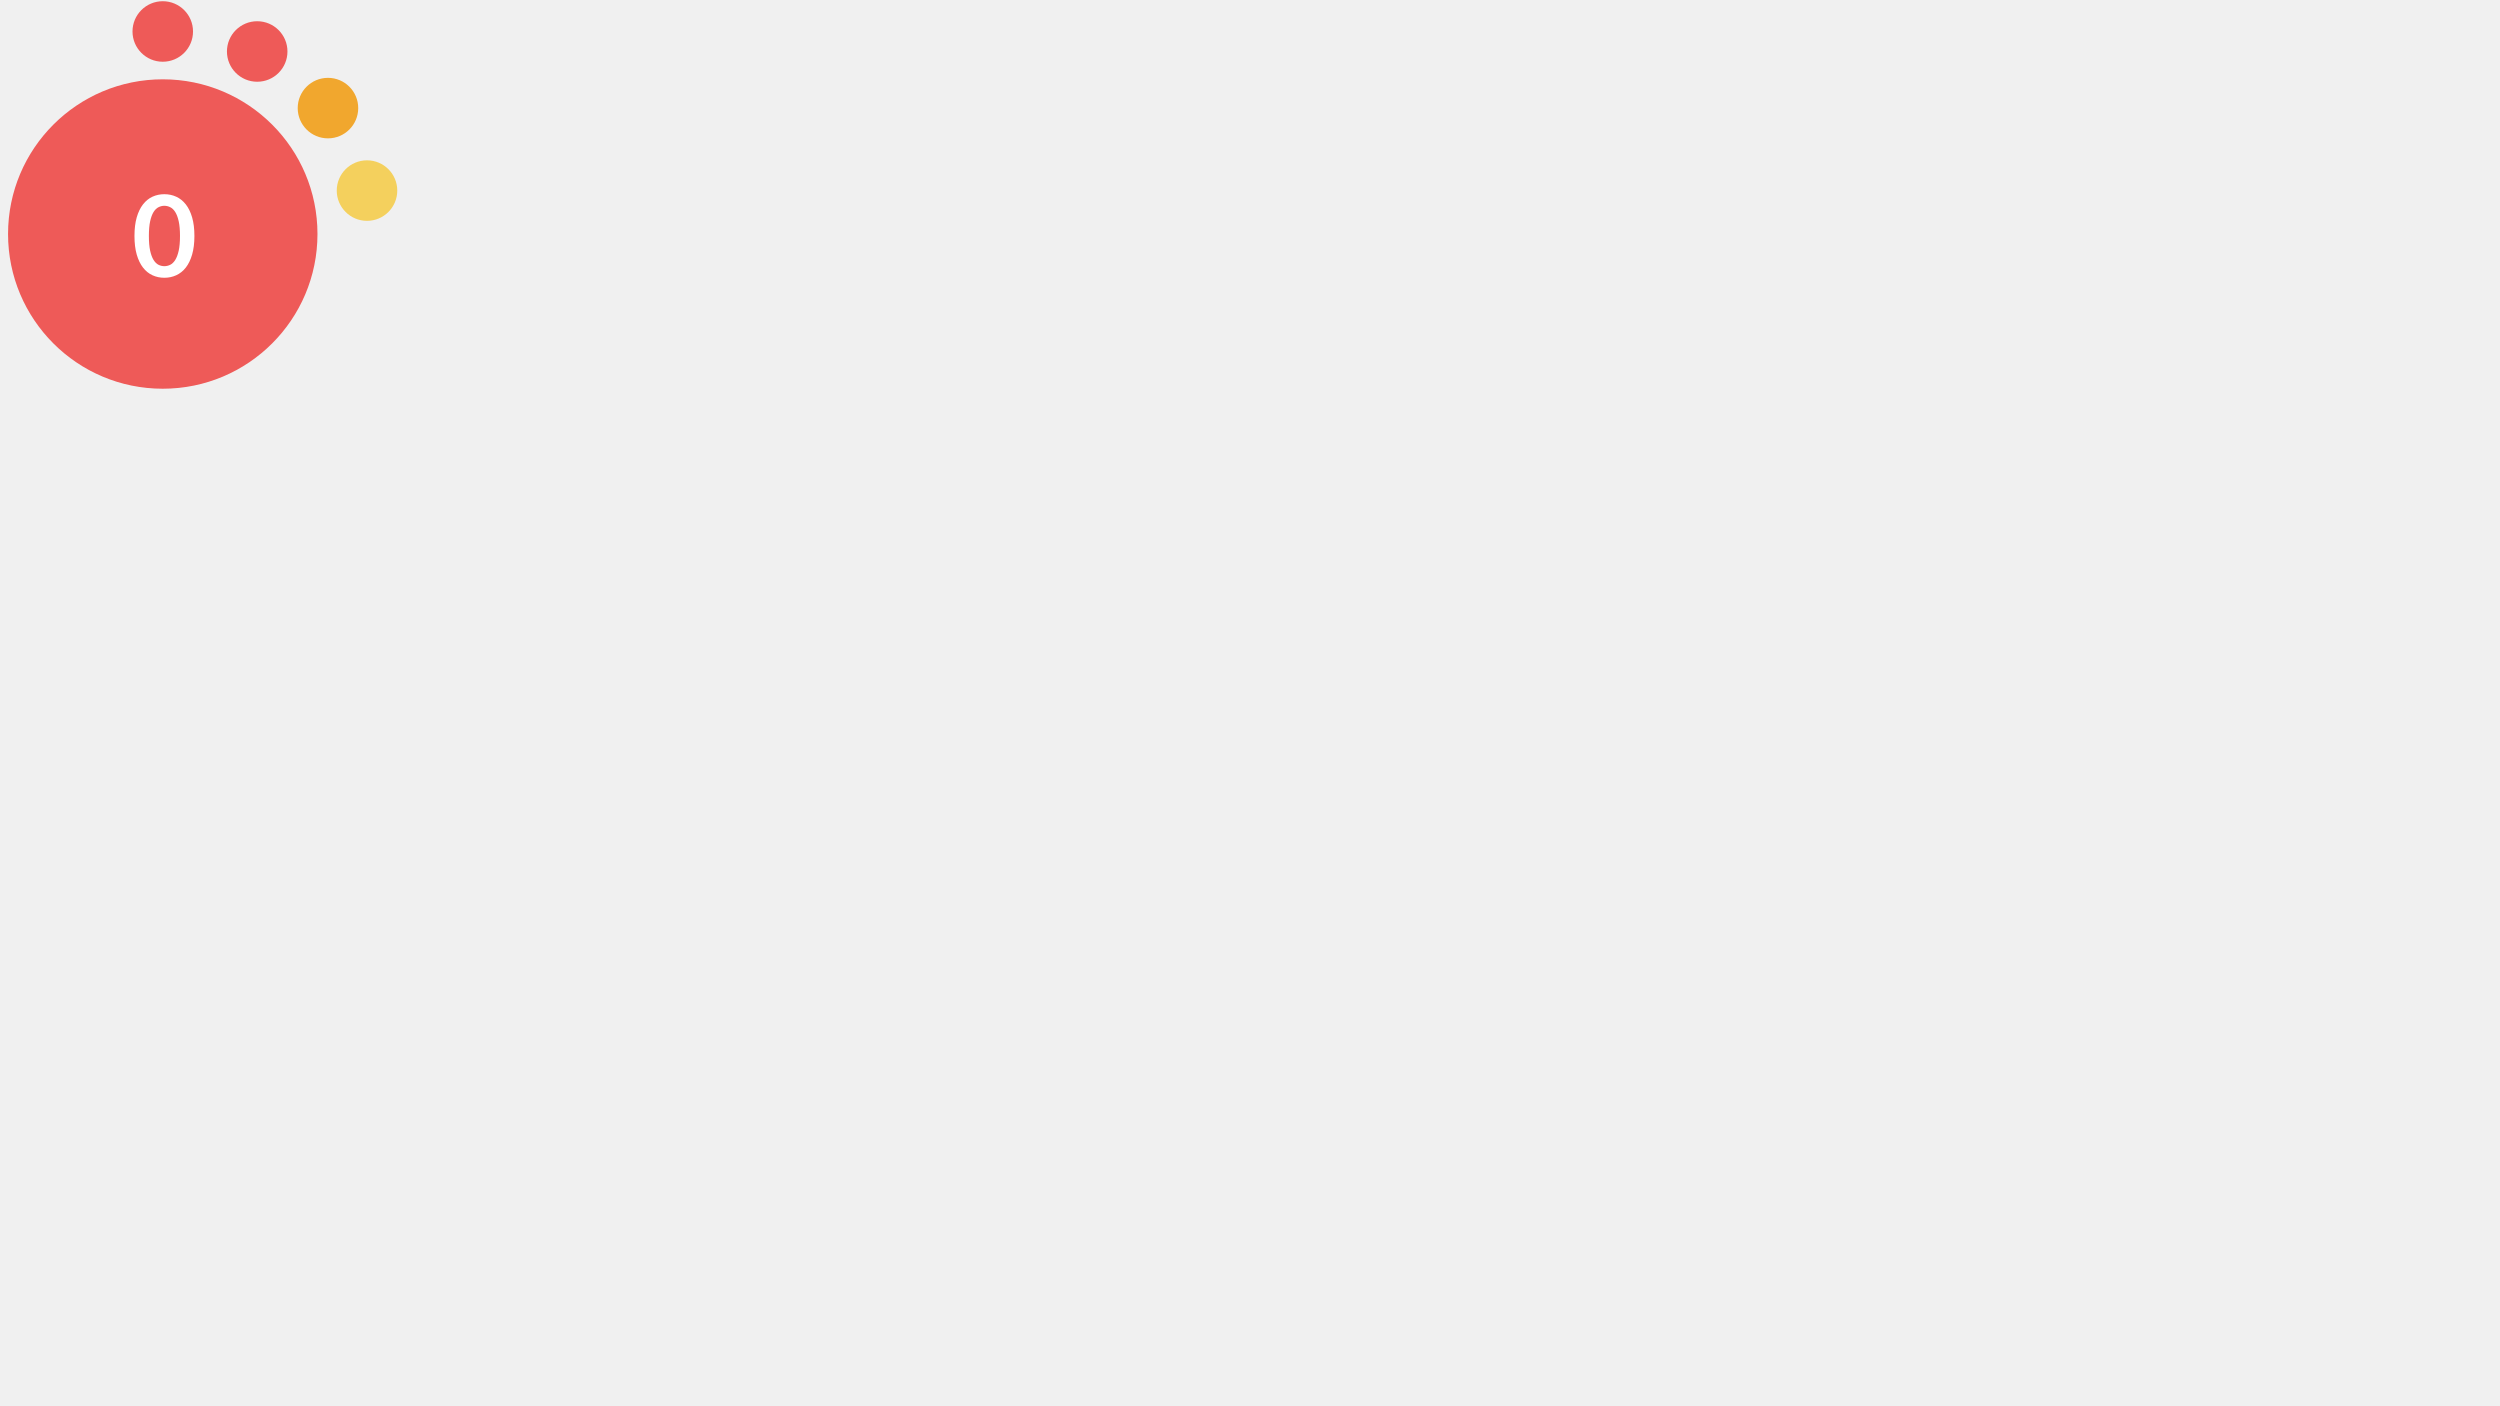
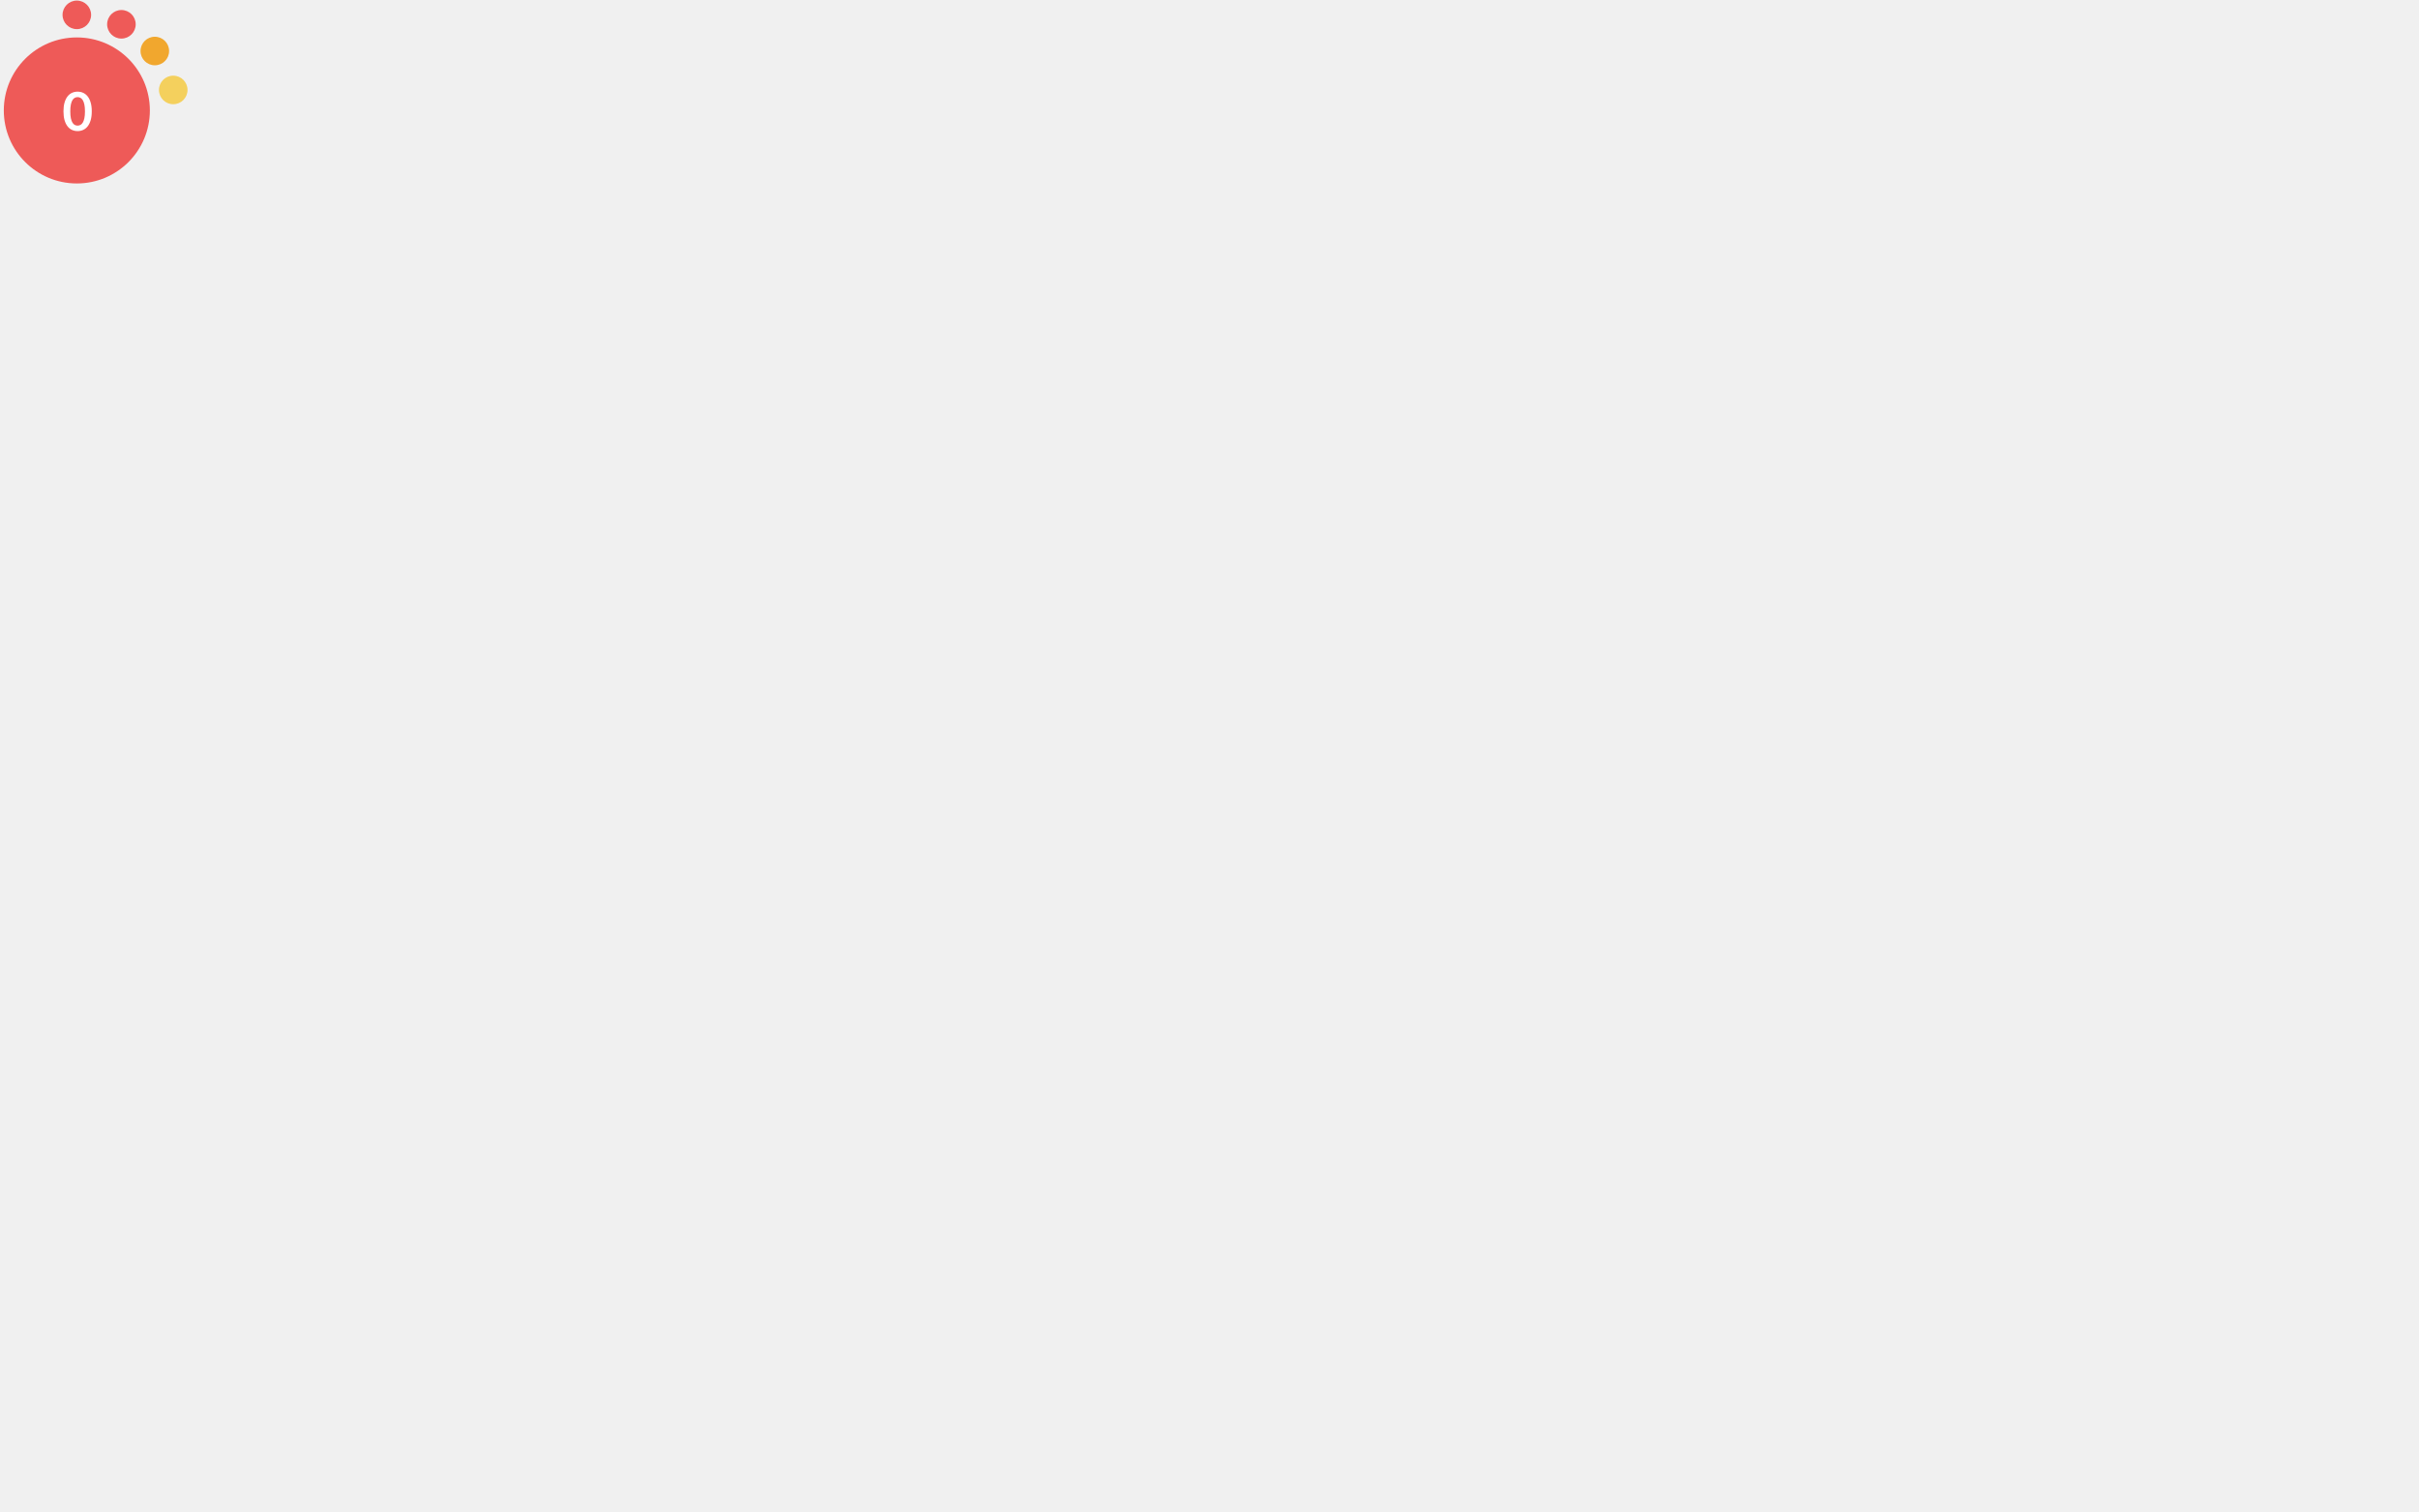
- <svg xmlns="http://www.w3.org/2000/svg" version="1.1" id="Layer_1" x="0px" y="0px" viewBox="0 0 1024.5 576" style="enable-background:new 0 0 0 0;" xml:space="preserve">
+ <svg xmlns="http://www.w3.org/2000/svg" version="1.1" id="Layer_1" x="0px" y="0px" viewBox="0 0 2100 1312.5" style="enable-background:new 0 0 0 0;" xml:space="preserve">
  <style type="text/css">			.red{fill:#EE5A58;}		    .orange {fill:#F1A72E;}		    .green{fill:#AED17C;}			.yellow{fill:#F4D05D;}			.st2{fill:#FFFFFF;}			.st3{font-family:Lato-Bold, Lato;font-weight:700;}			.st4{font-size:46.339px;}		</style>
  <circle class="red" cx="66.7" cy="95.9" r="63.4" />
  <circle class="red" cx="66.7" cy="12.9" r="12.4" />
  <circle class="red" cx="105.4" cy="21.1" r="12.4" />
  <circle class="orange" cx="134.4" cy="44.3" r="12.4" />
  <circle class="yellow" cx="150.4" cy="78.1" r="12.4" />
  <text transform="matrix(1 0 0 1 53.9507 113.4561)" class="st2 st3 st4">0</text>
</svg>
